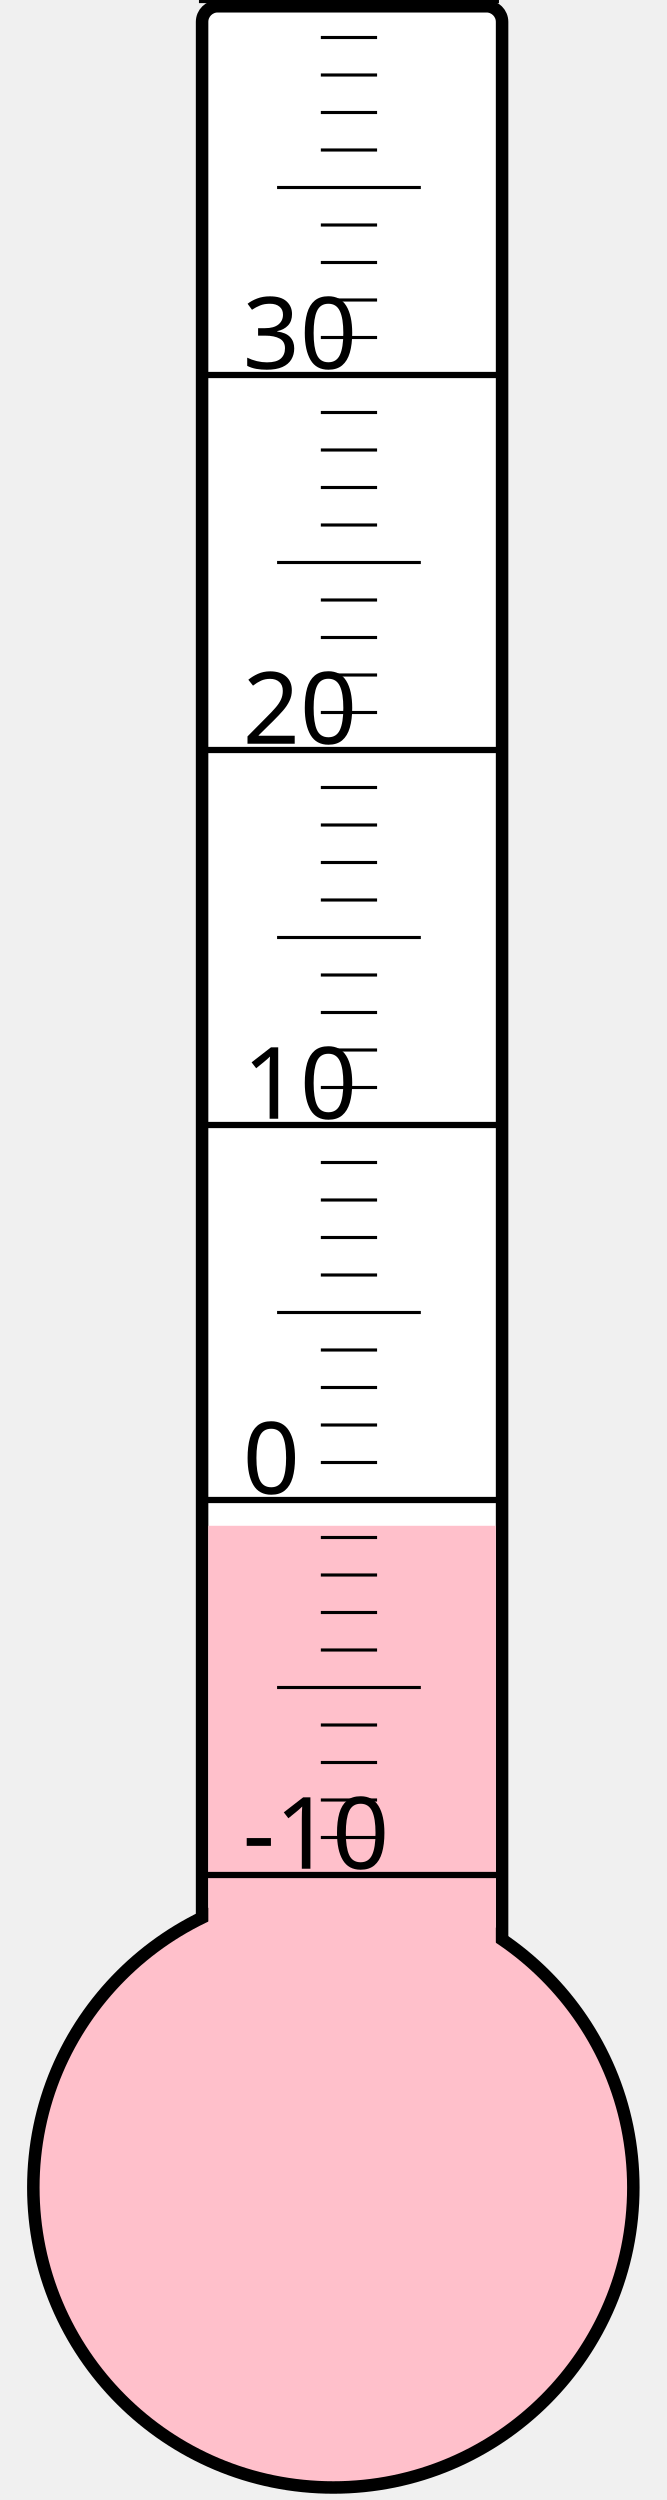
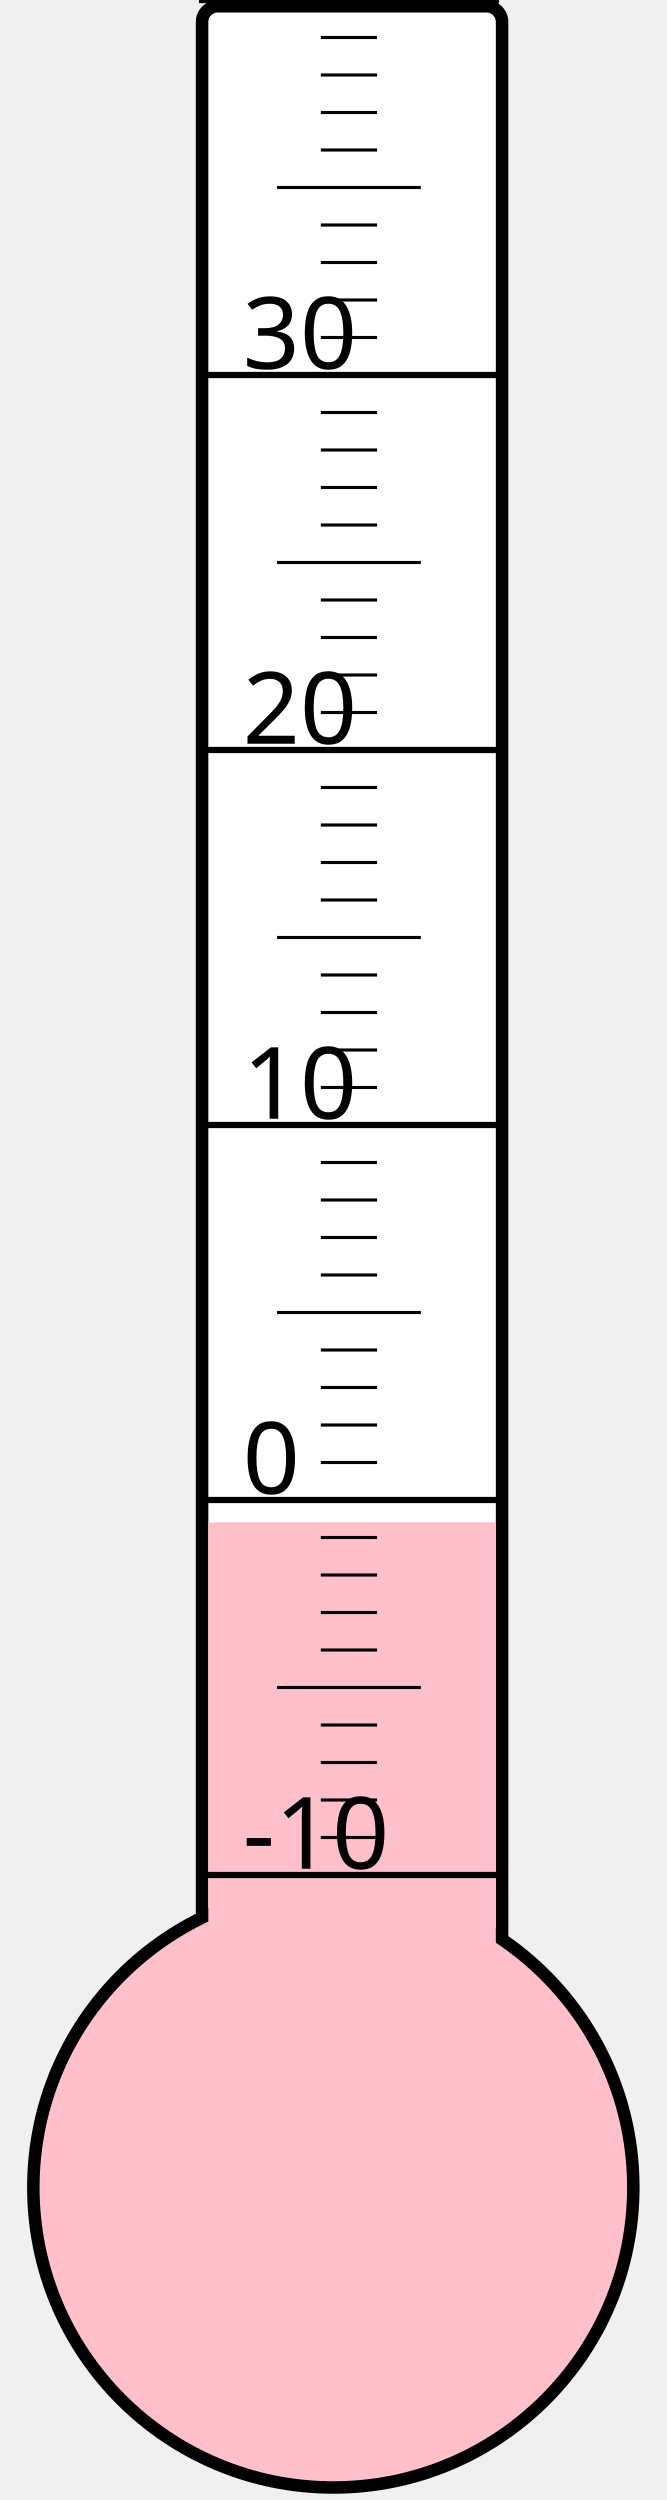
<svg xmlns="http://www.w3.org/2000/svg" width="40px" height="150px" viewBox="0 0 200 800">
  <rect width="200" height="800" x="0" y="0" style="fill: #ffffeb; fill-opacity: 0;" />
  <rect width="96" height="680" x="58" y="2" rx="5" ry="5" style="fill: white; fill-opacity: 1; stroke: black; stroke-width: 4;" />
  <circle cx="100" cy="700" r="96" style="fill: pink; stroke: black; stroke-width: 4;" />
-   <rect width="92" height="211.75" x="60" y="488.25" style="fill: pink; fill-opacity: 1; stroke-width: 0;" />
+   <rect width="92" height="212.875" x="60" y="487.125" style="fill: pink; fill-opacity: 1; stroke-width: 0;" />
  <text x="71" y="598" style="font-family: sans-serif; font-size: 24pt;">-10</text>
  <text x="71" y="478" style="font-family: sans-serif; font-size: 24pt;">0</text>
  <text x="71" y="358" style="font-family: sans-serif; font-size: 24pt;">10</text>
  <text x="71" y="238" style="font-family: sans-serif; font-size: 24pt;">20</text>
  <text x="71" y="118" style="font-family: sans-serif; font-size: 24pt;">30</text>
  <g style="stroke: black;">
    <line x1="57" y1="600" x2="153" y2="600" style="stroke-width: 2;" />
    <line x1="96" y1="588" x2="114" y2="588" style="stroke-width: 1;" />
    <line x1="96" y1="576" x2="114" y2="576" style="stroke-width: 1;" />
    <line x1="96" y1="564" x2="114" y2="564" style="stroke-width: 1;" />
    <line x1="96" y1="552" x2="114" y2="552" style="stroke-width: 1;" />
    <line x1="82" y1="540" x2="128" y2="540" style="stroke-width: 1;" />
    <line x1="96" y1="528" x2="114" y2="528" style="stroke-width: 1;" />
    <line x1="96" y1="516" x2="114" y2="516" style="stroke-width: 1;" />
    <line x1="96" y1="504" x2="114" y2="504" style="stroke-width: 1;" />
    <line x1="96" y1="492" x2="114" y2="492" style="stroke-width: 1;" />
    <line x1="57" y1="480" x2="153" y2="480" style="stroke-width: 2;" />
    <line x1="96" y1="468" x2="114" y2="468" style="stroke-width: 1;" />
    <line x1="96" y1="456" x2="114" y2="456" style="stroke-width: 1;" />
    <line x1="96" y1="444" x2="114" y2="444" style="stroke-width: 1;" />
    <line x1="96" y1="432" x2="114" y2="432" style="stroke-width: 1;" />
    <line x1="82" y1="420" x2="128" y2="420" style="stroke-width: 1;" />
    <line x1="96" y1="408" x2="114" y2="408" style="stroke-width: 1;" />
    <line x1="96" y1="396" x2="114" y2="396" style="stroke-width: 1;" />
    <line x1="96" y1="384" x2="114" y2="384" style="stroke-width: 1;" />
    <line x1="96" y1="372" x2="114" y2="372" style="stroke-width: 1;" />
    <line x1="57" y1="360" x2="153" y2="360" style="stroke-width: 2;" />
    <line x1="96" y1="348" x2="114" y2="348" style="stroke-width: 1;" />
    <line x1="96" y1="336" x2="114" y2="336" style="stroke-width: 1;" />
    <line x1="96" y1="324" x2="114" y2="324" style="stroke-width: 1;" />
    <line x1="96" y1="312" x2="114" y2="312" style="stroke-width: 1;" />
    <line x1="82" y1="300" x2="128" y2="300" style="stroke-width: 1;" />
    <line x1="96" y1="288" x2="114" y2="288" style="stroke-width: 1;" />
    <line x1="96" y1="276" x2="114" y2="276" style="stroke-width: 1;" />
    <line x1="96" y1="264" x2="114" y2="264" style="stroke-width: 1;" />
    <line x1="96" y1="252" x2="114" y2="252" style="stroke-width: 1;" />
    <line x1="57" y1="240" x2="153" y2="240" style="stroke-width: 2;" />
    <line x1="96" y1="228" x2="114" y2="228" style="stroke-width: 1;" />
    <line x1="96" y1="216" x2="114" y2="216" style="stroke-width: 1;" />
    <line x1="96" y1="204" x2="114" y2="204" style="stroke-width: 1;" />
    <line x1="96" y1="192" x2="114" y2="192" style="stroke-width: 1;" />
    <line x1="82" y1="180" x2="128" y2="180" style="stroke-width: 1;" />
    <line x1="96" y1="168" x2="114" y2="168" style="stroke-width: 1;" />
    <line x1="96" y1="156" x2="114" y2="156" style="stroke-width: 1;" />
    <line x1="96" y1="144" x2="114" y2="144" style="stroke-width: 1;" />
    <line x1="96" y1="132" x2="114" y2="132" style="stroke-width: 1;" />
    <line x1="57" y1="120" x2="153" y2="120" style="stroke-width: 2;" />
    <line x1="96" y1="108" x2="114" y2="108" style="stroke-width: 1;" />
    <line x1="96" y1="96" x2="114" y2="96" style="stroke-width: 1;" />
    <line x1="96" y1="84" x2="114" y2="84" style="stroke-width: 1;" />
    <line x1="96" y1="72" x2="114" y2="72" style="stroke-width: 1;" />
    <line x1="82" y1="60" x2="128" y2="60" style="stroke-width: 1;" />
    <line x1="96" y1="48" x2="114" y2="48" style="stroke-width: 1;" />
    <line x1="96" y1="36" x2="114" y2="36" style="stroke-width: 1;" />
    <line x1="96" y1="24" x2="114" y2="24" style="stroke-width: 1;" />
    <line x1="96" y1="12" x2="114" y2="12" style="stroke-width: 1;" />
    <line x1="57" y1="0" x2="153" y2="0" style="stroke-width: 2;" />
  </g>
</svg>
